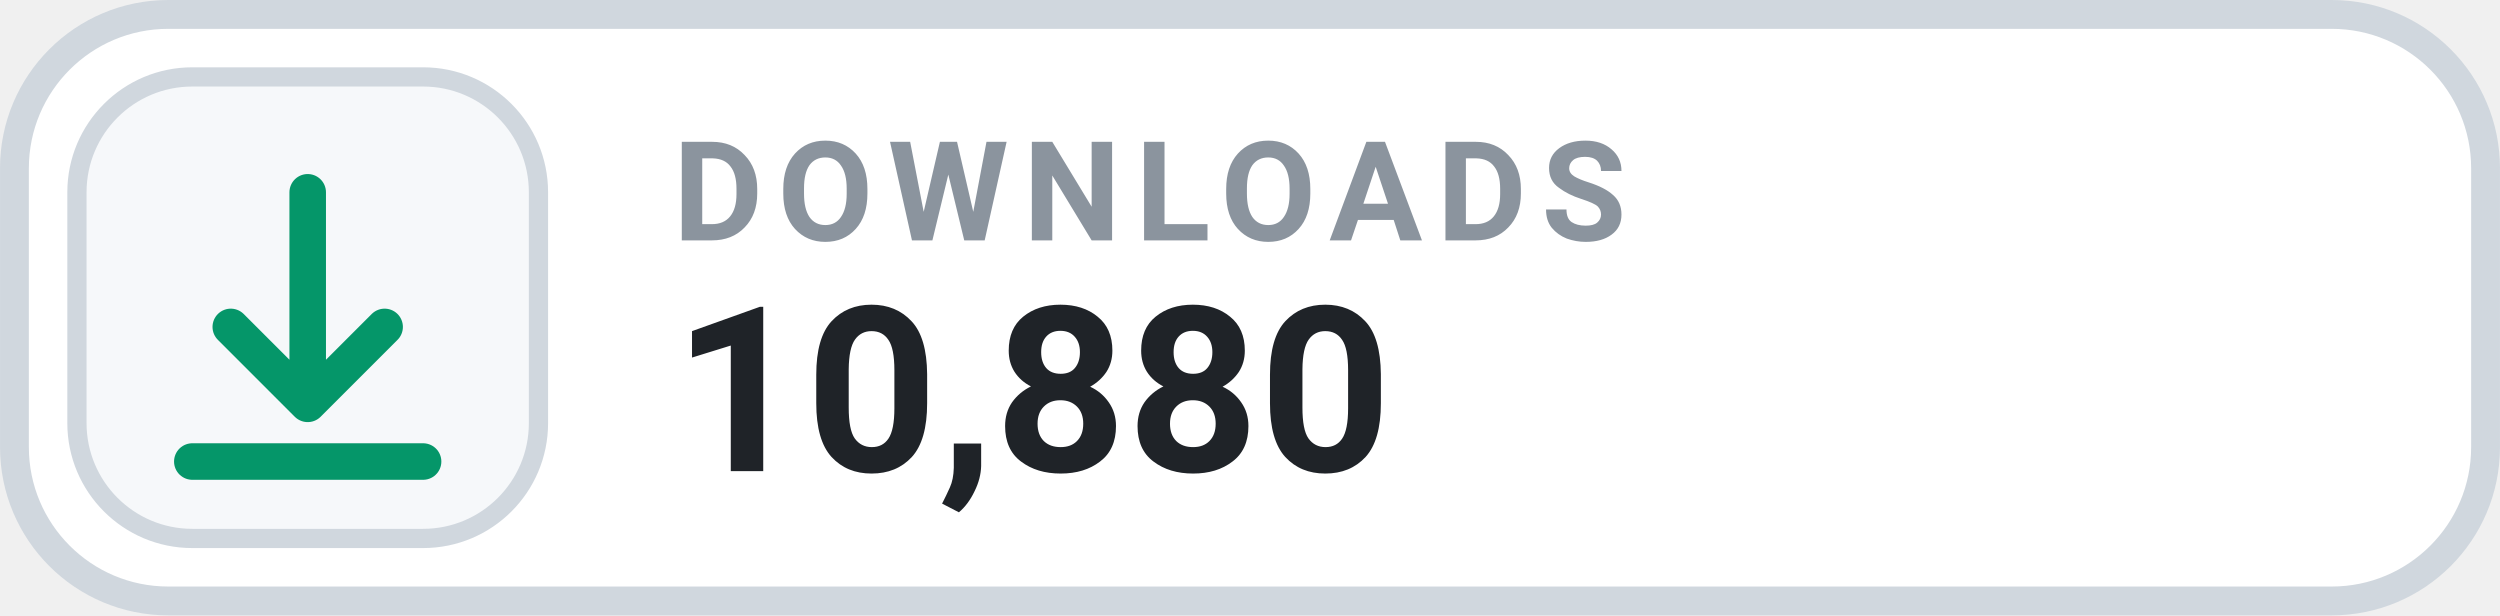
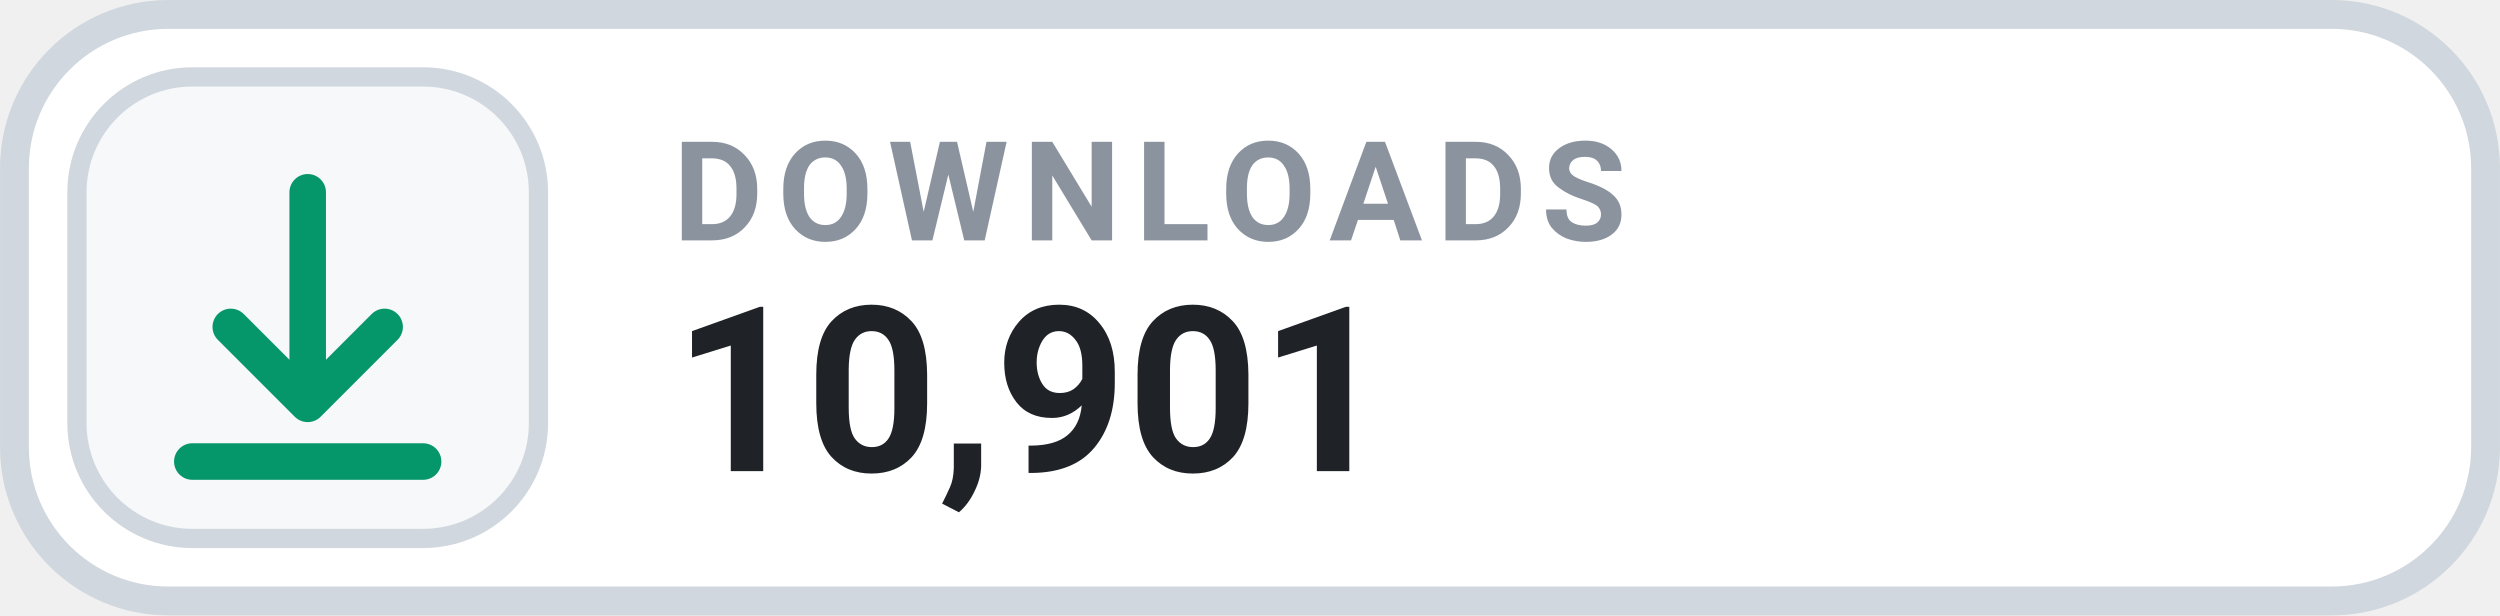
- <svg xmlns="http://www.w3.org/2000/svg" width="126" height="31.015" viewBox="0 0 130 32" role="img" aria-label="DOWNLOADS 10,880">
+ <svg xmlns="http://www.w3.org/2000/svg" width="126" height="31.015" viewBox="0 0 130 32" role="img" aria-label="DOWNLOADS 10,901">
  <rect x=".75" y=".75" width="128.5" height="30.5" rx="8" fill="#FFFFFF" stroke="#D0D7DE" stroke-width="1.5" />
  <rect x="4" y="4" width="24" height="24" rx="6" fill="#F6F8FA" stroke="#D0D7DE" stroke-width="1" />
  <g transform="translate(16 16)" style="color:#059669;">
    <path d="M0 -6 v11 m0 0 l4 -4 m-4 4 l-4 -4 M-6 8 h12" fill="none" stroke="currentColor" stroke-width="1.9" stroke-linecap="round" stroke-linejoin="round" />
  </g>
  <text x="35" y="12.5" fill="#8B949E" font-family="-apple-system,BlinkMacSystemFont,'Segoe UI',Roboto,Helvetica,Arial,sans-serif" font-size="7.2" font-weight="700" letter-spacing=".75">DOWNLOADS</text>
-   <text x="35" y="24.5" fill="#1F2328" font-family="-apple-system,BlinkMacSystemFont,'Segoe UI',Roboto,Helvetica,Arial,sans-serif" font-size="12" font-weight="700">10,880</text>
+   <text x="35" y="24.5" fill="#1F2328" font-family="-apple-system,BlinkMacSystemFont,'Segoe UI',Roboto,Helvetica,Arial,sans-serif" font-size="12" font-weight="700">10,901</text>
</svg>
